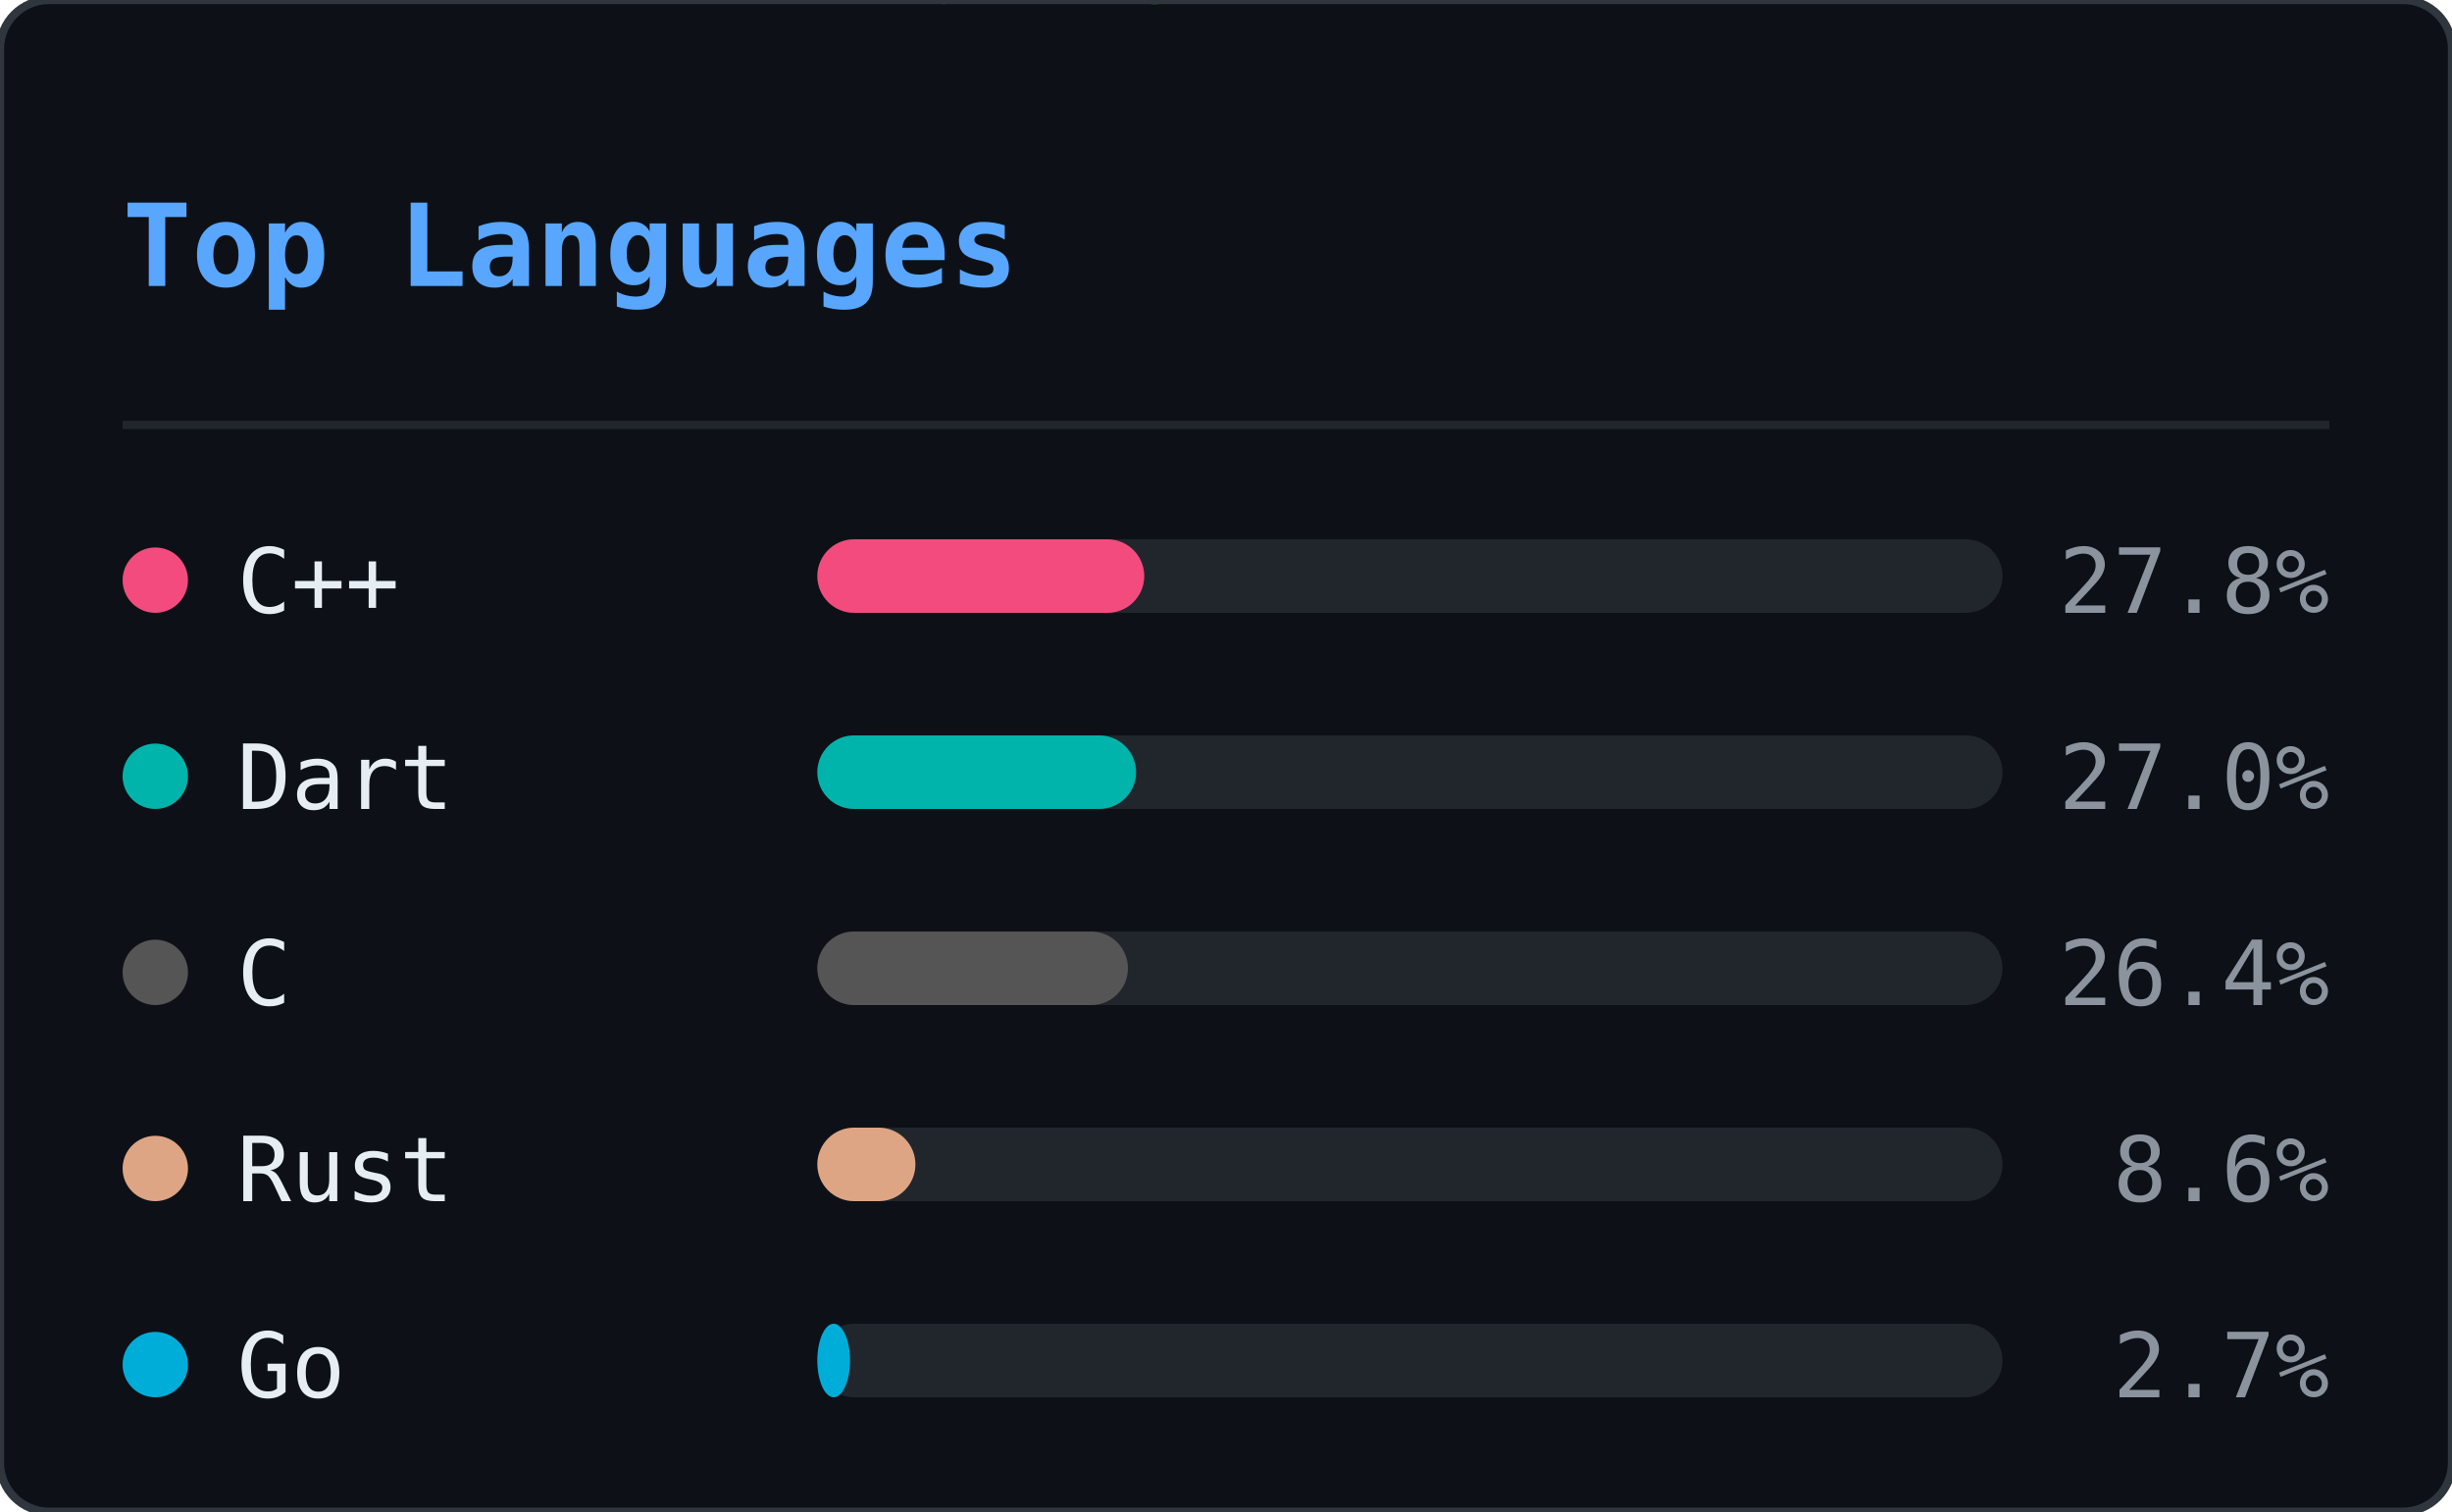
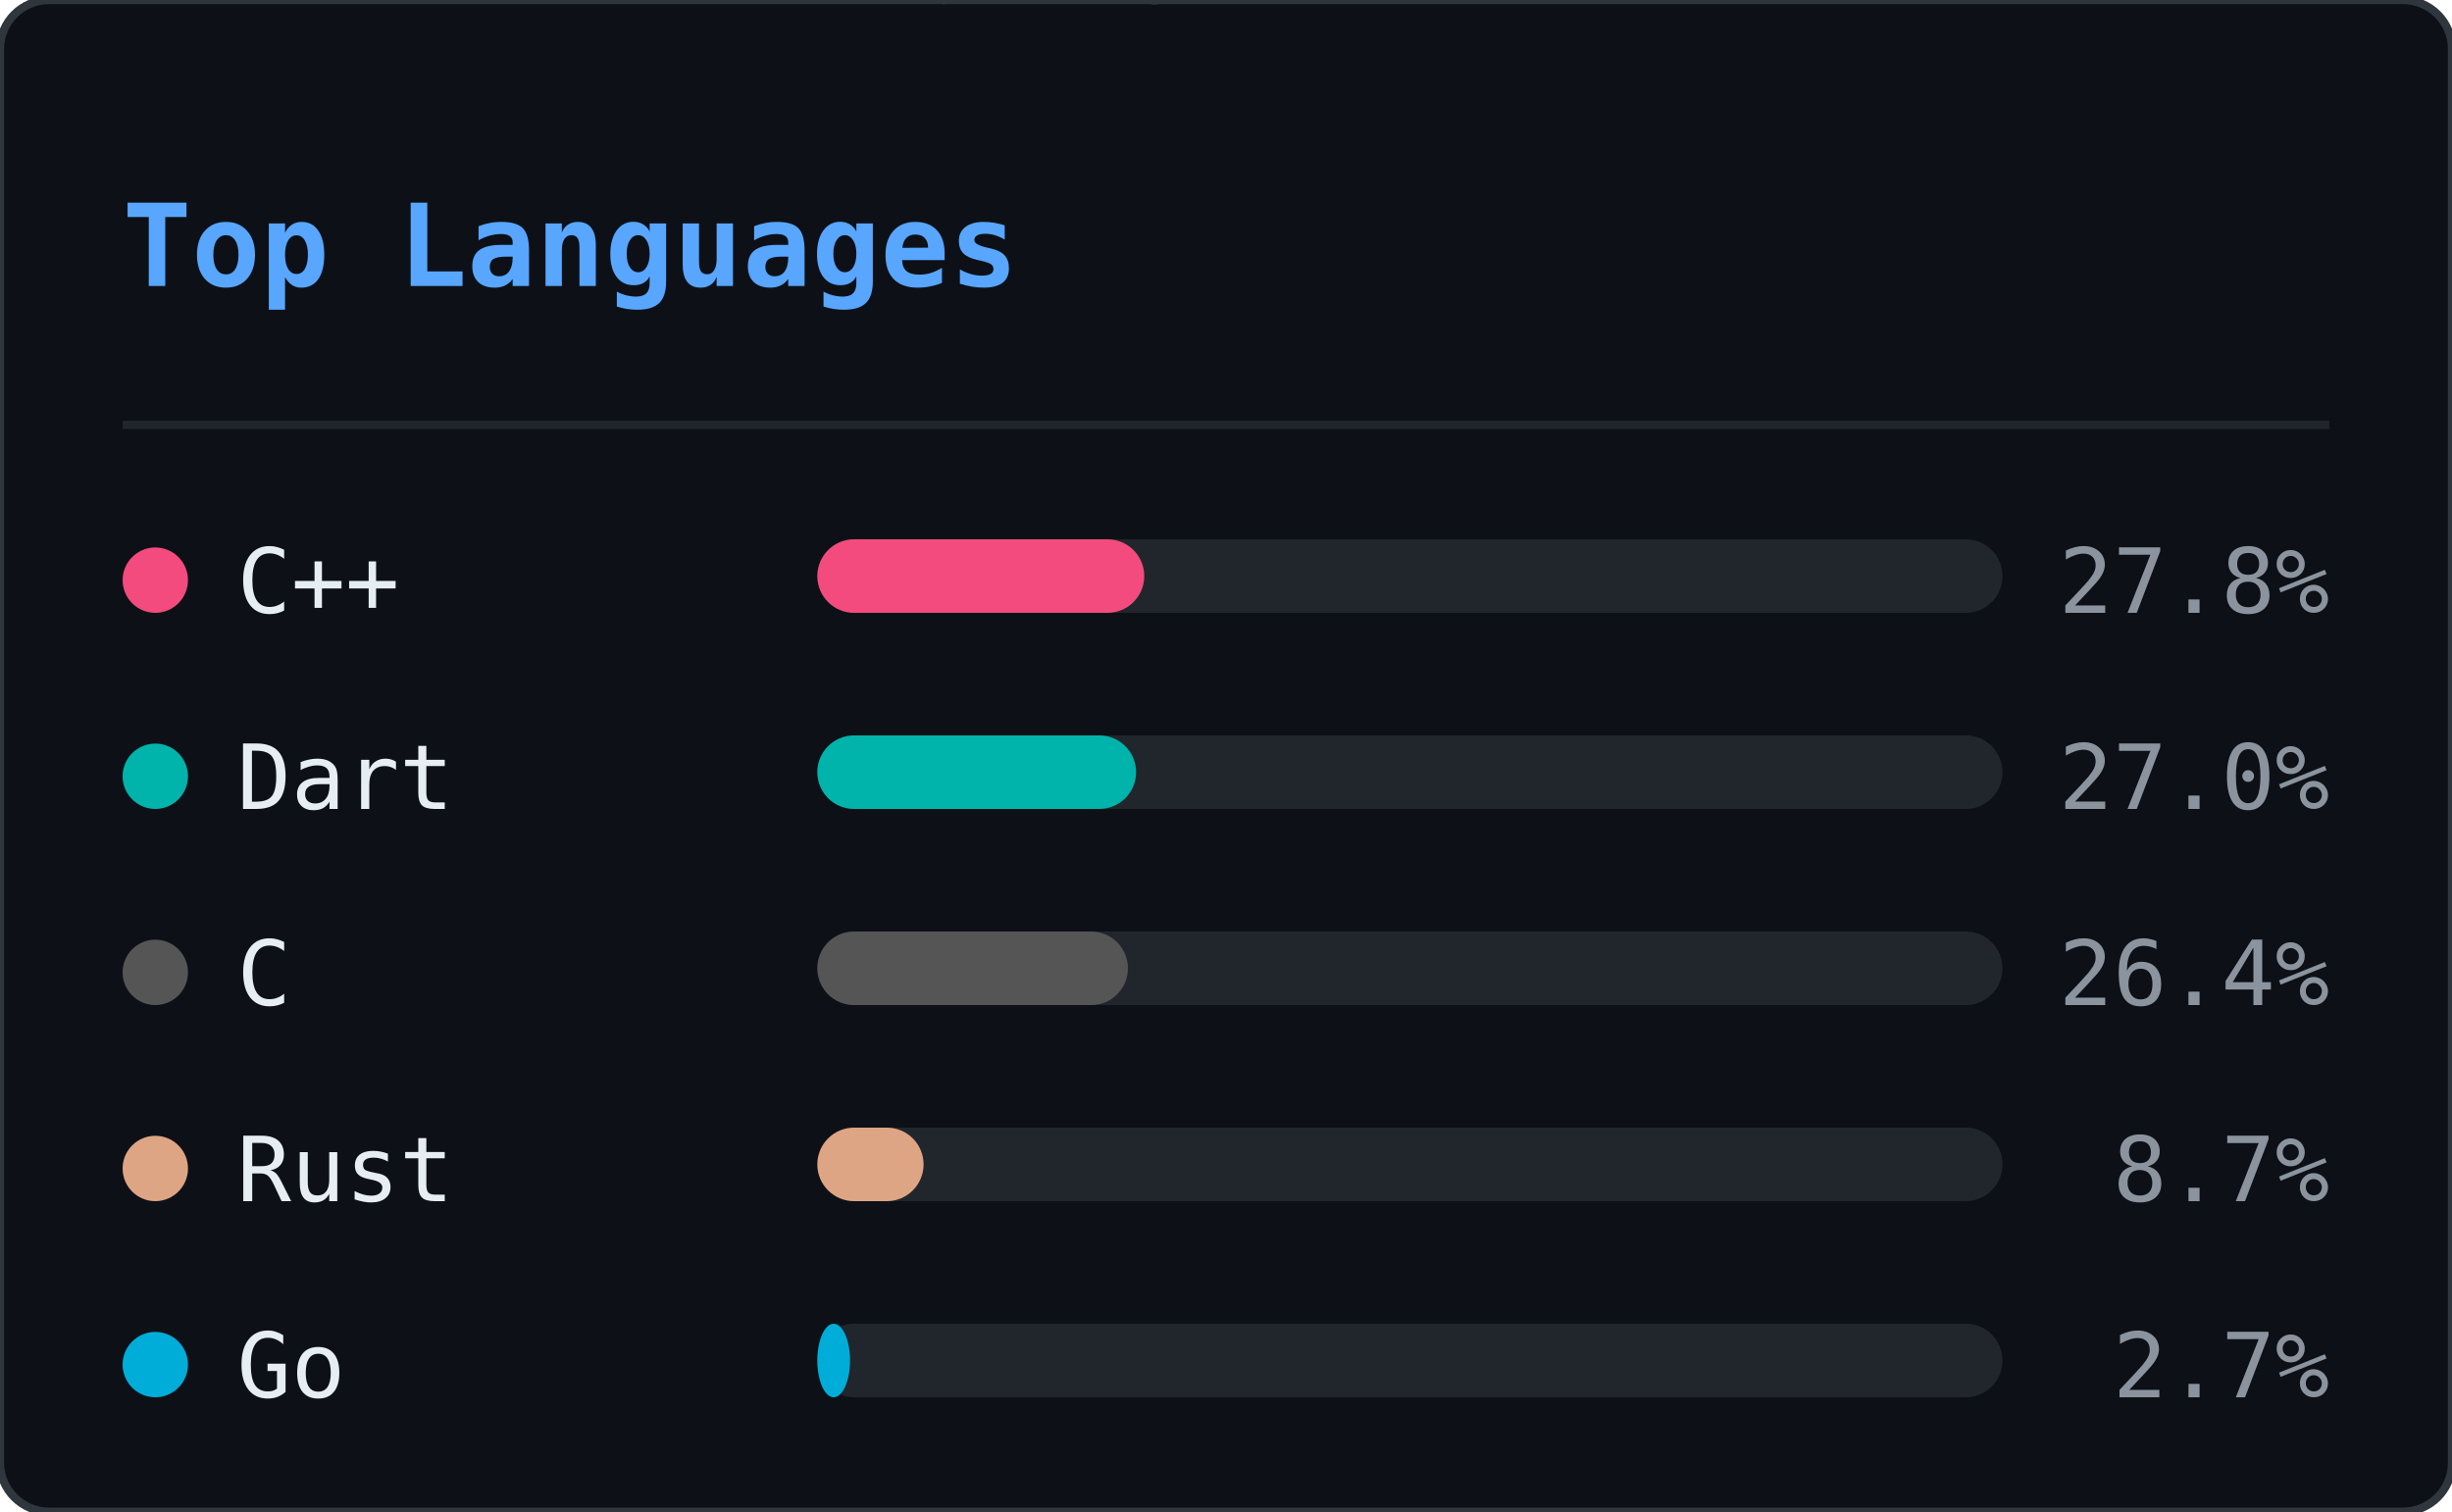
<svg xmlns="http://www.w3.org/2000/svg" width="300" height="185" viewBox="0 0 300 185">
  <defs>
    <clipPath id="ln-clip">
      <rect width="300" height="185" rx="6" />
    </clipPath>
  </defs>
  <rect width="300" height="185" rx="6" fill="#0d1117" />
  <g clip-path="url(#ln-clip)">
    <g opacity="0.22">
      <style>@keyframes ln0{from{transform:translateY(-46px)}to{transform:translateY(199px)}}@keyframes ln1{from{transform:translateY(-46px)}to{transform:translateY(199px)}}@keyframes ln2{from{transform:translateY(-46px)}to{transform:translateY(199px)}}@keyframes ln3{from{transform:translateY(-46px)}to{transform:translateY(199px)}}@keyframes ln4{from{transform:translateY(-46px)}to{transform:translateY(199px)}}@keyframes ln5{from{transform:translateY(-46px)}to{transform:translateY(199px)}}@keyframes ln6{from{transform:translateY(-46px)}to{transform:translateY(199px)}}@keyframes ln7{from{transform:translateY(-46px)}to{transform:translateY(199px)}}@keyframes ln8{from{transform:translateY(-46px)}to{transform:translateY(199px)}}@keyframes ln9{from{transform:translateY(-46px)}to{transform:translateY(199px)}}@keyframes ln10{from{transform:translateY(-46px)}to{transform:translateY(199px)}}@keyframes ln11{from{transform:translateY(-46px)}to{transform:translateY(199px)}}@keyframes ln12{from{transform:translateY(-46px)}to{transform:translateY(199px)}}@keyframes ln13{from{transform:translateY(-46px)}to{transform:translateY(199px)}}@keyframes ln14{from{transform:translateY(-46px)}to{transform:translateY(199px)}}@keyframes ln15{from{transform:translateY(-46px)}to{transform:translateY(199px)}}@keyframes ln16{from{transform:translateY(-46px)}to{transform:translateY(199px)}}@keyframes ln17{from{transform:translateY(-46px)}to{transform:translateY(199px)}}@keyframes ln18{from{transform:translateY(-46px)}to{transform:translateY(199px)}}@keyframes ln19{from{transform:translateY(-46px)}to{transform:translateY(199px)}}@keyframes ln20{from{transform:translateY(-46px)}to{transform:translateY(199px)}}@keyframes ln21{from{transform:translateY(-46px)}to{transform:translateY(199px)}}@keyframes ln22{from{transform:translateY(-46px)}to{transform:translateY(199px)}}</style>
      <g style="animation:ln0 1.92s linear infinite;animation-delay:-0.55s">
        <text x="93" y="0" font-family="monospace" font-size="12" fill="#00ff41">ｿ</text>
        <text x="93" y="-14" font-family="monospace" font-size="12" fill="#00ff41" opacity="0.75">7</text>
        <text x="93" y="-28" font-family="monospace" font-size="12" fill="#00ff41" opacity="0.50">3</text>
        <text x="93" y="-42" font-family="monospace" font-size="12" fill="#00ff41" opacity="0.25">ﾑ</text>
      </g>
      <g style="animation:ln1 2.40s linear infinite;animation-delay:-0.40s">
        <text x="41" y="0" font-family="monospace" font-size="12" fill="#00ff41">ｶ</text>
        <text x="41" y="-14" font-family="monospace" font-size="12" fill="#00ff41" opacity="0.75">ｭ</text>
        <text x="41" y="-28" font-family="monospace" font-size="12" fill="#00ff41" opacity="0.50">ｳ</text>
        <text x="41" y="-42" font-family="monospace" font-size="12" fill="#00ff41" opacity="0.25">ﾎ</text>
      </g>
      <g style="animation:ln2 2.75s linear infinite;animation-delay:-0.79s">
        <text x="205" y="0" font-family="monospace" font-size="12" fill="#00ff41">1</text>
        <text x="205" y="-14" font-family="monospace" font-size="12" fill="#00ff41" opacity="0.75">ﾀ</text>
        <text x="205" y="-28" font-family="monospace" font-size="12" fill="#00ff41" opacity="0.50">ﾓ</text>
        <text x="205" y="-42" font-family="monospace" font-size="12" fill="#00ff41" opacity="0.25">6</text>
      </g>
      <g style="animation:ln3 1.66s linear infinite;animation-delay:-0.60s">
        <text x="137" y="0" font-family="monospace" font-size="12" fill="#00ff41">ｮ</text>
        <text x="137" y="-14" font-family="monospace" font-size="12" fill="#00ff41" opacity="0.75">ｽ</text>
        <text x="137" y="-28" font-family="monospace" font-size="12" fill="#00ff41" opacity="0.50">ｾ</text>
        <text x="137" y="-42" font-family="monospace" font-size="12" fill="#00ff41" opacity="0.25">ｫ</text>
      </g>
      <g style="animation:ln4 2.63s linear infinite;animation-delay:-1.74s">
        <text x="37" y="0" font-family="monospace" font-size="12" fill="#00ff41">ｿ</text>
        <text x="37" y="-14" font-family="monospace" font-size="12" fill="#00ff41" opacity="0.75">ﾍ</text>
        <text x="37" y="-28" font-family="monospace" font-size="12" fill="#00ff41" opacity="0.50">ｨ</text>
        <text x="37" y="-42" font-family="monospace" font-size="12" fill="#00ff41" opacity="0.25">5</text>
      </g>
      <g style="animation:ln5 3.08s linear infinite;animation-delay:-2.49s">
        <text x="81" y="0" font-family="monospace" font-size="12" fill="#00ff41">2</text>
        <text x="81" y="-14" font-family="monospace" font-size="12" fill="#00ff41" opacity="0.75">ｻ</text>
        <text x="81" y="-28" font-family="monospace" font-size="12" fill="#00ff41" opacity="0.50">8</text>
        <text x="81" y="-42" font-family="monospace" font-size="12" fill="#00ff41" opacity="0.25">ﾑ</text>
      </g>
      <g style="animation:ln6 1.75s linear infinite;animation-delay:-1.65s">
        <text x="149" y="0" font-family="monospace" font-size="12" fill="#00ff41">ﾔ</text>
        <text x="149" y="-14" font-family="monospace" font-size="12" fill="#00ff41" opacity="0.75">6</text>
        <text x="149" y="-28" font-family="monospace" font-size="12" fill="#00ff41" opacity="0.50">ﾓ</text>
        <text x="149" y="-42" font-family="monospace" font-size="12" fill="#00ff41" opacity="0.25">ﾑ</text>
      </g>
      <g style="animation:ln7 2.87s linear infinite;animation-delay:-0.22s">
        <text x="133" y="0" font-family="monospace" font-size="12" fill="#00ff41">ｺ</text>
        <text x="133" y="-14" font-family="monospace" font-size="12" fill="#00ff41" opacity="0.75">ｬ</text>
        <text x="133" y="-28" font-family="monospace" font-size="12" fill="#00ff41" opacity="0.50">ﾋ</text>
        <text x="133" y="-42" font-family="monospace" font-size="12" fill="#00ff41" opacity="0.25">6</text>
      </g>
      <g style="animation:ln8 2.04s linear infinite;animation-delay:-0.62s">
        <text x="113" y="0" font-family="monospace" font-size="12" fill="#00ff41">ｩ</text>
        <text x="113" y="-14" font-family="monospace" font-size="12" fill="#00ff41" opacity="0.75">ﾘ</text>
        <text x="113" y="-28" font-family="monospace" font-size="12" fill="#00ff41" opacity="0.50">ﾂ</text>
        <text x="113" y="-42" font-family="monospace" font-size="12" fill="#00ff41" opacity="0.25">0</text>
      </g>
      <g style="animation:ln9 2.67s linear infinite;animation-delay:-1.60s">
        <text x="17" y="0" font-family="monospace" font-size="12" fill="#00ff41">ﾎ</text>
        <text x="17" y="-14" font-family="monospace" font-size="12" fill="#00ff41" opacity="0.75">5</text>
        <text x="17" y="-28" font-family="monospace" font-size="12" fill="#00ff41" opacity="0.50">ｵ</text>
        <text x="17" y="-42" font-family="monospace" font-size="12" fill="#00ff41" opacity="0.25">5</text>
      </g>
      <g style="animation:ln10 1.99s linear infinite;animation-delay:-0.10s">
        <text x="225" y="0" font-family="monospace" font-size="12" fill="#00ff41">ﾊ</text>
        <text x="225" y="-14" font-family="monospace" font-size="12" fill="#00ff41" opacity="0.75">ﾗ</text>
        <text x="225" y="-28" font-family="monospace" font-size="12" fill="#00ff41" opacity="0.50">ｧ</text>
        <text x="225" y="-42" font-family="monospace" font-size="12" fill="#00ff41" opacity="0.25">ｺ</text>
      </g>
      <g style="animation:ln11 1.72s linear infinite;animation-delay:-0.65s">
        <text x="105" y="0" font-family="monospace" font-size="12" fill="#00ff41">ﾁ</text>
        <text x="105" y="-14" font-family="monospace" font-size="12" fill="#00ff41" opacity="0.75">ｹ</text>
        <text x="105" y="-28" font-family="monospace" font-size="12" fill="#00ff41" opacity="0.50">ﾒ</text>
        <text x="105" y="-42" font-family="monospace" font-size="12" fill="#00ff41" opacity="0.25">ﾎ</text>
      </g>
      <g style="animation:ln12 1.89s linear infinite;animation-delay:-1.40s">
        <text x="157" y="0" font-family="monospace" font-size="12" fill="#00ff41">ﾝ</text>
        <text x="157" y="-14" font-family="monospace" font-size="12" fill="#00ff41" opacity="0.75">ﾊ</text>
        <text x="157" y="-28" font-family="monospace" font-size="12" fill="#00ff41" opacity="0.50">ﾀ</text>
        <text x="157" y="-42" font-family="monospace" font-size="12" fill="#00ff41" opacity="0.25">ｲ</text>
      </g>
      <g style="animation:ln13 1.87s linear infinite;animation-delay:-0.50s">
        <text x="65" y="0" font-family="monospace" font-size="12" fill="#00ff41">ｪ</text>
        <text x="65" y="-14" font-family="monospace" font-size="12" fill="#00ff41" opacity="0.75">ｮ</text>
        <text x="65" y="-28" font-family="monospace" font-size="12" fill="#00ff41" opacity="0.50">ﾏ</text>
        <text x="65" y="-42" font-family="monospace" font-size="12" fill="#00ff41" opacity="0.25">1</text>
      </g>
      <g style="animation:ln14 3.09s linear infinite;animation-delay:-1.87s">
        <text x="17" y="0" font-family="monospace" font-size="12" fill="#00ff41">ﾜ</text>
        <text x="17" y="-14" font-family="monospace" font-size="12" fill="#00ff41" opacity="0.75">ﾐ</text>
        <text x="17" y="-28" font-family="monospace" font-size="12" fill="#00ff41" opacity="0.50">ｸ</text>
        <text x="17" y="-42" font-family="monospace" font-size="12" fill="#00ff41" opacity="0.25">ｪ</text>
      </g>
      <g style="animation:ln15 1.72s linear infinite;animation-delay:-0.81s">
        <text x="133" y="0" font-family="monospace" font-size="12" fill="#00ff41">5</text>
        <text x="133" y="-14" font-family="monospace" font-size="12" fill="#00ff41" opacity="0.75">ｹ</text>
        <text x="133" y="-28" font-family="monospace" font-size="12" fill="#00ff41" opacity="0.50">0</text>
        <text x="133" y="-42" font-family="monospace" font-size="12" fill="#00ff41" opacity="0.25">ﾅ</text>
      </g>
      <g style="animation:ln16 2.04s linear infinite;animation-delay:-0.70s">
        <text x="41" y="0" font-family="monospace" font-size="12" fill="#00ff41">ｫ</text>
        <text x="41" y="-14" font-family="monospace" font-size="12" fill="#00ff41" opacity="0.75">ﾑ</text>
        <text x="41" y="-28" font-family="monospace" font-size="12" fill="#00ff41" opacity="0.50">8</text>
        <text x="41" y="-42" font-family="monospace" font-size="12" fill="#00ff41" opacity="0.25">ﾆ</text>
      </g>
      <g style="animation:ln17 2.90s linear infinite;animation-delay:-0.60s">
        <text x="89" y="0" font-family="monospace" font-size="12" fill="#00ff41">ｼ</text>
        <text x="89" y="-14" font-family="monospace" font-size="12" fill="#00ff41" opacity="0.75">ﾒ</text>
        <text x="89" y="-28" font-family="monospace" font-size="12" fill="#00ff41" opacity="0.50">ﾏ</text>
        <text x="89" y="-42" font-family="monospace" font-size="12" fill="#00ff41" opacity="0.25">9</text>
      </g>
      <g style="animation:ln18 1.79s linear infinite;animation-delay:-0.72s">
        <text x="261" y="0" font-family="monospace" font-size="12" fill="#00ff41">ﾗ</text>
        <text x="261" y="-14" font-family="monospace" font-size="12" fill="#00ff41" opacity="0.75">ﾝ</text>
        <text x="261" y="-28" font-family="monospace" font-size="12" fill="#00ff41" opacity="0.50">ﾚ</text>
        <text x="261" y="-42" font-family="monospace" font-size="12" fill="#00ff41" opacity="0.25">9</text>
      </g>
      <g style="animation:ln19 2.43s linear infinite;animation-delay:-2.21s">
        <text x="265" y="0" font-family="monospace" font-size="12" fill="#00ff41">8</text>
        <text x="265" y="-14" font-family="monospace" font-size="12" fill="#00ff41" opacity="0.75">ｽ</text>
        <text x="265" y="-28" font-family="monospace" font-size="12" fill="#00ff41" opacity="0.50">6</text>
        <text x="265" y="-42" font-family="monospace" font-size="12" fill="#00ff41" opacity="0.25">ﾗ</text>
      </g>
      <g style="animation:ln20 1.60s linear infinite;animation-delay:-0.29s">
        <text x="109" y="0" font-family="monospace" font-size="12" fill="#00ff41">ﾌ</text>
        <text x="109" y="-14" font-family="monospace" font-size="12" fill="#00ff41" opacity="0.75">ｧ</text>
        <text x="109" y="-28" font-family="monospace" font-size="12" fill="#00ff41" opacity="0.50">ﾅ</text>
        <text x="109" y="-42" font-family="monospace" font-size="12" fill="#00ff41" opacity="0.25">ﾒ</text>
      </g>
      <g style="animation:ln21 1.83s linear infinite;animation-delay:-1.82s">
        <text x="281" y="0" font-family="monospace" font-size="12" fill="#00ff41">ﾁ</text>
        <text x="281" y="-14" font-family="monospace" font-size="12" fill="#00ff41" opacity="0.75">ﾔ</text>
        <text x="281" y="-28" font-family="monospace" font-size="12" fill="#00ff41" opacity="0.50">4</text>
        <text x="281" y="-42" font-family="monospace" font-size="12" fill="#00ff41" opacity="0.25">ｲ</text>
      </g>
      <g style="animation:ln22 2.18s linear infinite;animation-delay:-0.55s">
        <text x="193" y="0" font-family="monospace" font-size="12" fill="#00ff41">8</text>
        <text x="193" y="-14" font-family="monospace" font-size="12" fill="#00ff41" opacity="0.75">ｽ</text>
        <text x="193" y="-28" font-family="monospace" font-size="12" fill="#00ff41" opacity="0.50">ﾓ</text>
        <text x="193" y="-42" font-family="monospace" font-size="12" fill="#00ff41" opacity="0.25">0</text>
      </g>
    </g>
  </g>
  <rect width="300" height="185" rx="6" fill="none" stroke="#30363d" stroke-width="1" />
  <text x="15" y="35" font-family="monospace" font-size="14" font-weight="600" fill="#58a6ff">Top Languages</text>
  <line x1="15" y1="52" x2="285" y2="52" stroke="#21262d" stroke-width="1" />
  <circle cx="19" cy="71" r="4" fill="#f34b7d" />
  <text x="29" y="75" font-family="monospace" font-size="11" fill="#e6edf3">C++</text>
  <rect x="100" y="66" width="145" height="9" rx="4.5" fill="#21262d" />
  <rect x="100" y="66" width="40" height="9" rx="4.5" fill="#f34b7d" />
  <text x="285" y="75" text-anchor="end" font-family="monospace" font-size="11" fill="#8b949e">27.8%</text>
  <circle cx="19" cy="95" r="4" fill="#00B4AB" />
  <text x="29" y="99" font-family="monospace" font-size="11" fill="#e6edf3">Dart</text>
  <rect x="100" y="90" width="145" height="9" rx="4.5" fill="#21262d" />
  <rect x="100" y="90" width="39" height="9" rx="4.5" fill="#00B4AB" />
  <text x="285" y="99" text-anchor="end" font-family="monospace" font-size="11" fill="#8b949e">27.0%</text>
  <circle cx="19" cy="119" r="4" fill="#555555" />
  <text x="29" y="123" font-family="monospace" font-size="11" fill="#e6edf3">C</text>
  <rect x="100" y="114" width="145" height="9" rx="4.5" fill="#21262d" />
  <rect x="100" y="114" width="38" height="9" rx="4.5" fill="#555555" />
  <text x="285" y="123" text-anchor="end" font-family="monospace" font-size="11" fill="#8b949e">26.4%</text>
  <circle cx="19" cy="143" r="4" fill="#dea584" />
  <text x="29" y="147" font-family="monospace" font-size="11" fill="#e6edf3">Rust</text>
  <rect x="100" y="138" width="145" height="9" rx="4.5" fill="#21262d" />
-   <rect x="100" y="138" width="12" height="9" rx="4.5" fill="#dea584" />
-   <text x="285" y="147" text-anchor="end" font-family="monospace" font-size="11" fill="#8b949e">8.6%</text>
+   <rect x="100" y="138" width="13" height="9" rx="4.5" fill="#dea584" />
+   <text x="285" y="147" text-anchor="end" font-family="monospace" font-size="11" fill="#8b949e">8.7%</text>
  <circle cx="19" cy="167" r="4" fill="#00ADD8" />
  <text x="29" y="171" font-family="monospace" font-size="11" fill="#e6edf3">Go</text>
  <rect x="100" y="162" width="145" height="9" rx="4.5" fill="#21262d" />
  <rect x="100" y="162" width="4" height="9" rx="4.5" fill="#00ADD8" />
  <text x="285" y="171" text-anchor="end" font-family="monospace" font-size="11" fill="#8b949e">2.7%</text>
</svg>
